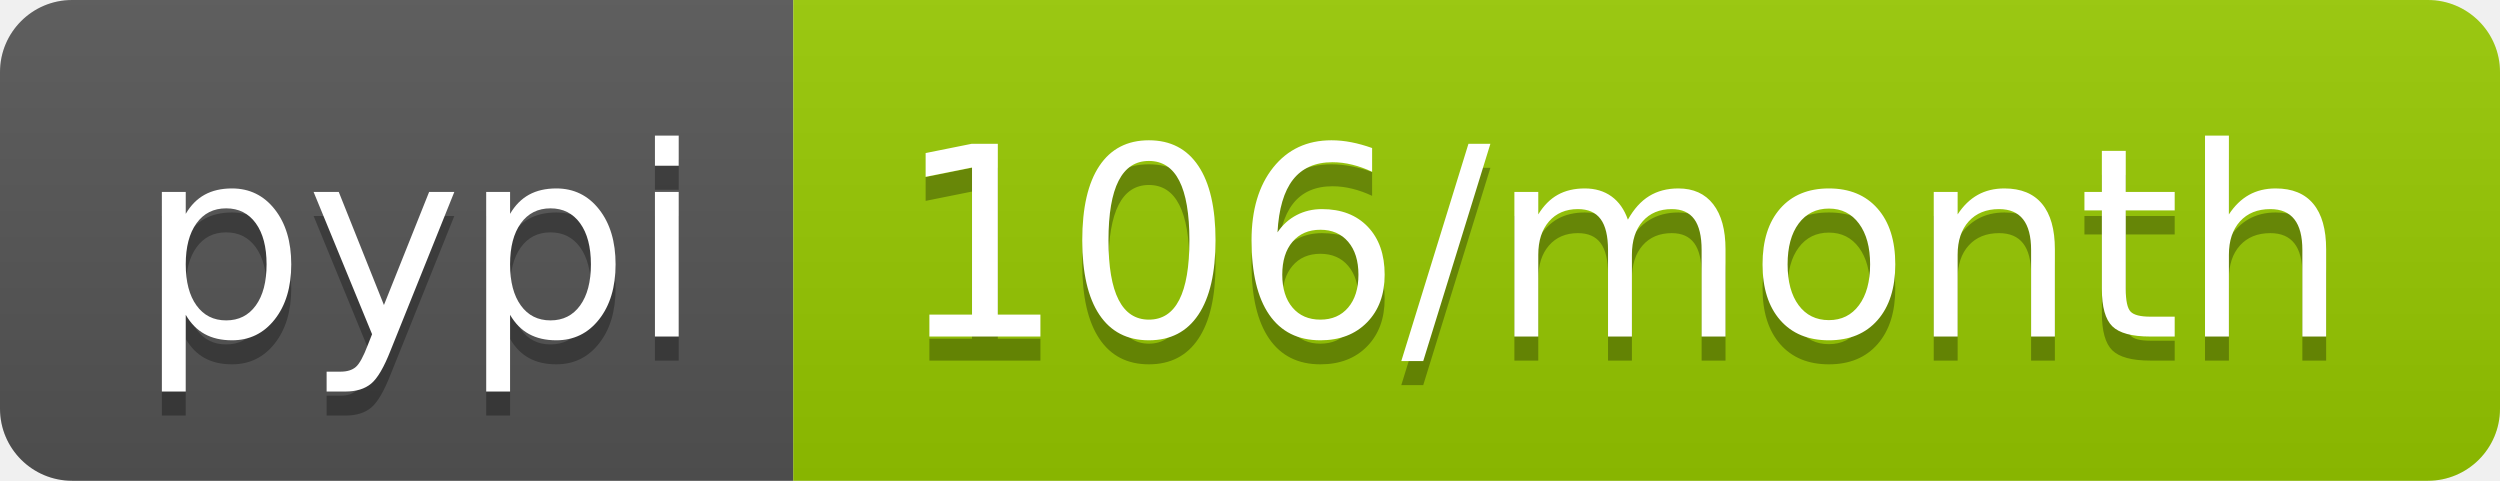
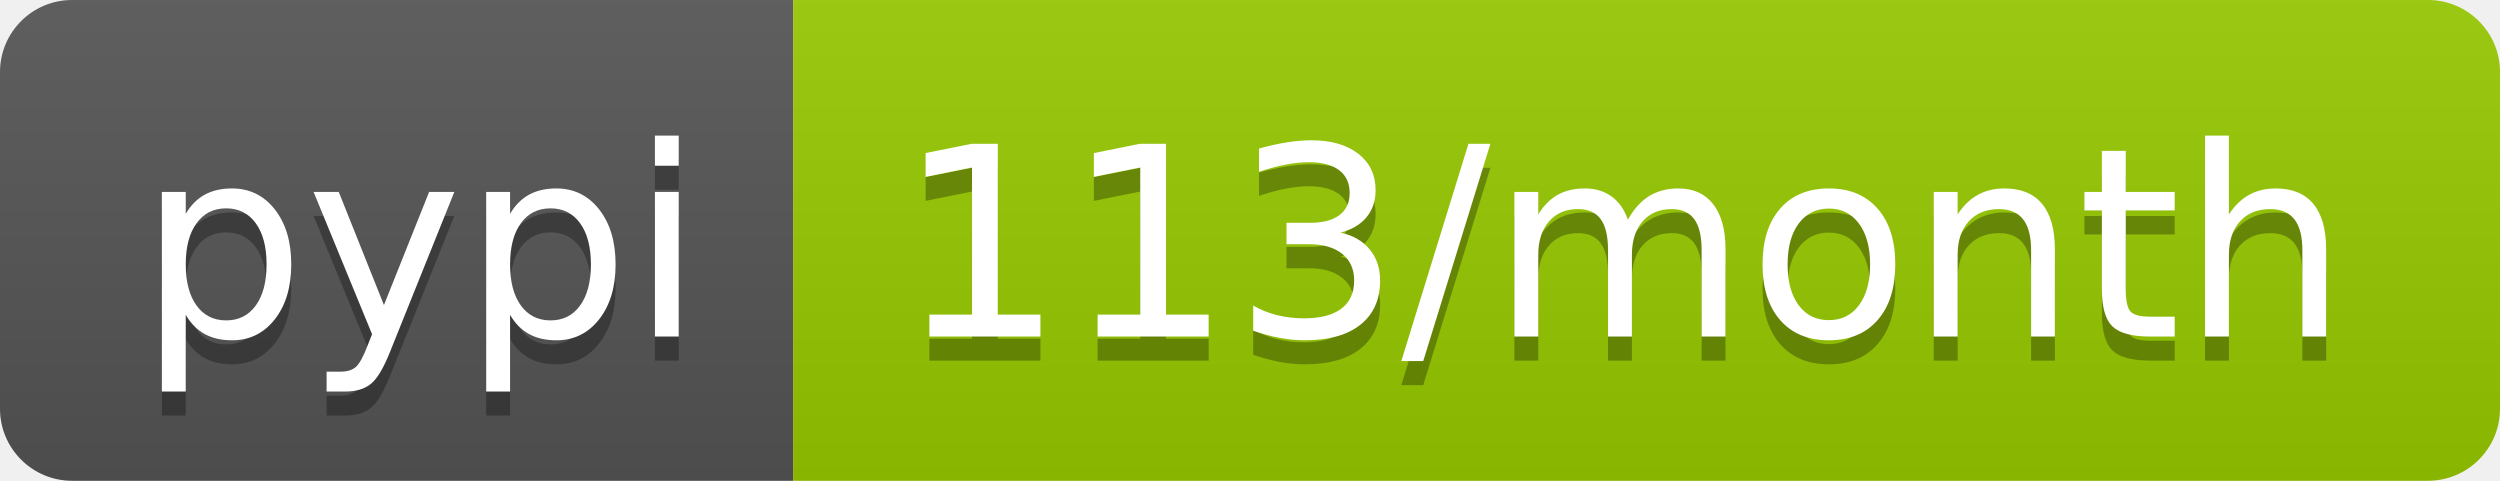
- <svg xmlns="http://www.w3.org/2000/svg" width="104" height="20" role="img" aria-label="pypi: 106/month">
+ <svg xmlns="http://www.w3.org/2000/svg" width="104" height="20" role="img" aria-label="pypi: 113/month">
  <linearGradient id="s" x2="0" y2="100%">
    <stop offset="0" stop-color="#bbb" stop-opacity=".1" />
    <stop offset="1" stop-opacity=".1" />
  </linearGradient>
  <clipPath id="r">
    <rect width="104" height="20" rx="3" fill="#fff" />
  </clipPath>
  <g clip-path="url(#r)">
    <rect width="33" height="20" fill="#555" />
    <rect x="33" width="71" height="20" fill="#97ca00" />
    <rect width="104" height="20" fill="url(#s)" />
  </g>
  <g fill="#fff" text-anchor="middle" font-family="Verdana,Geneva,DejaVu Sans,sans-serif" text-rendering="geometricPrecision" font-size="110">
    <text aria-hidden="true" x="175" y="150" fill="#010101" fill-opacity=".3" transform="scale(.1)" textLength="230">pypi</text>
    <text x="175" y="140" transform="scale(.1)" fill="#fff" textLength="230">pypi</text>
-     <text aria-hidden="true" x="675" y="150" fill="#010101" fill-opacity=".3" transform="scale(.1)" textLength="610">106/month</text>
-     <text x="675" y="140" transform="scale(.1)" fill="#fff" textLength="610">106/month</text>
+     <text aria-hidden="true" x="675" y="150" fill="#010101" fill-opacity=".3" transform="scale(.1)" textLength="610">113/month</text>
+     <text x="675" y="140" transform="scale(.1)" fill="#fff" textLength="610">113/month</text>
  </g>
</svg>
